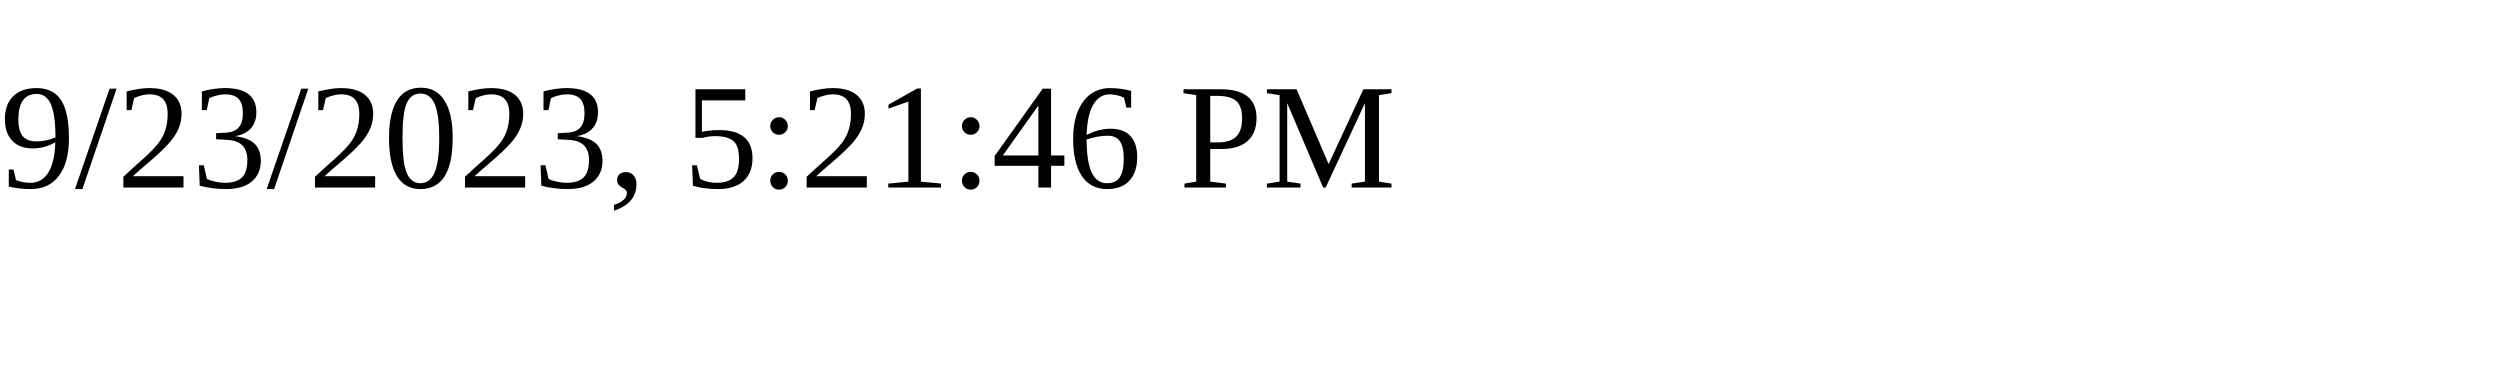
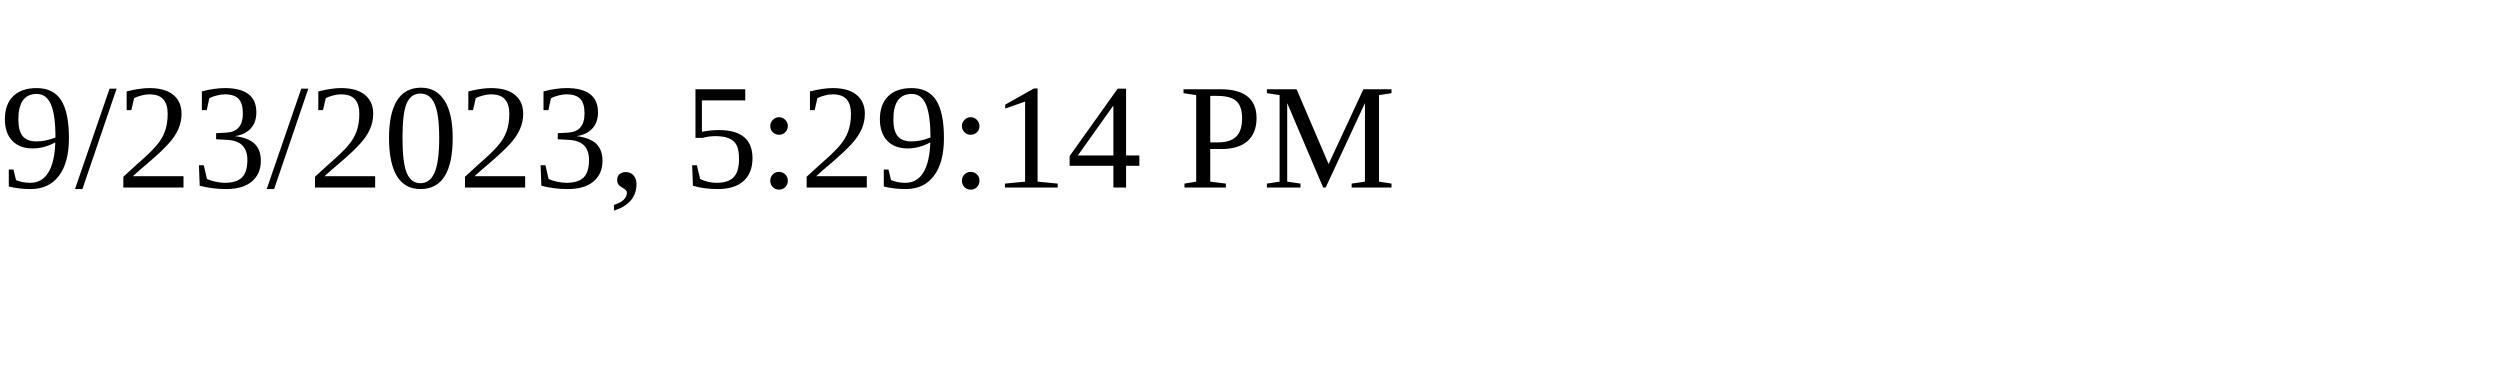
<svg xmlns="http://www.w3.org/2000/svg" height="30" width="200">
-   <text x="0" y="15">9/23/2023, 5:21:46 PM</text>
+   <text x="0" y="15">9/23/2023, 5:29:14 PM</text>
</svg>
